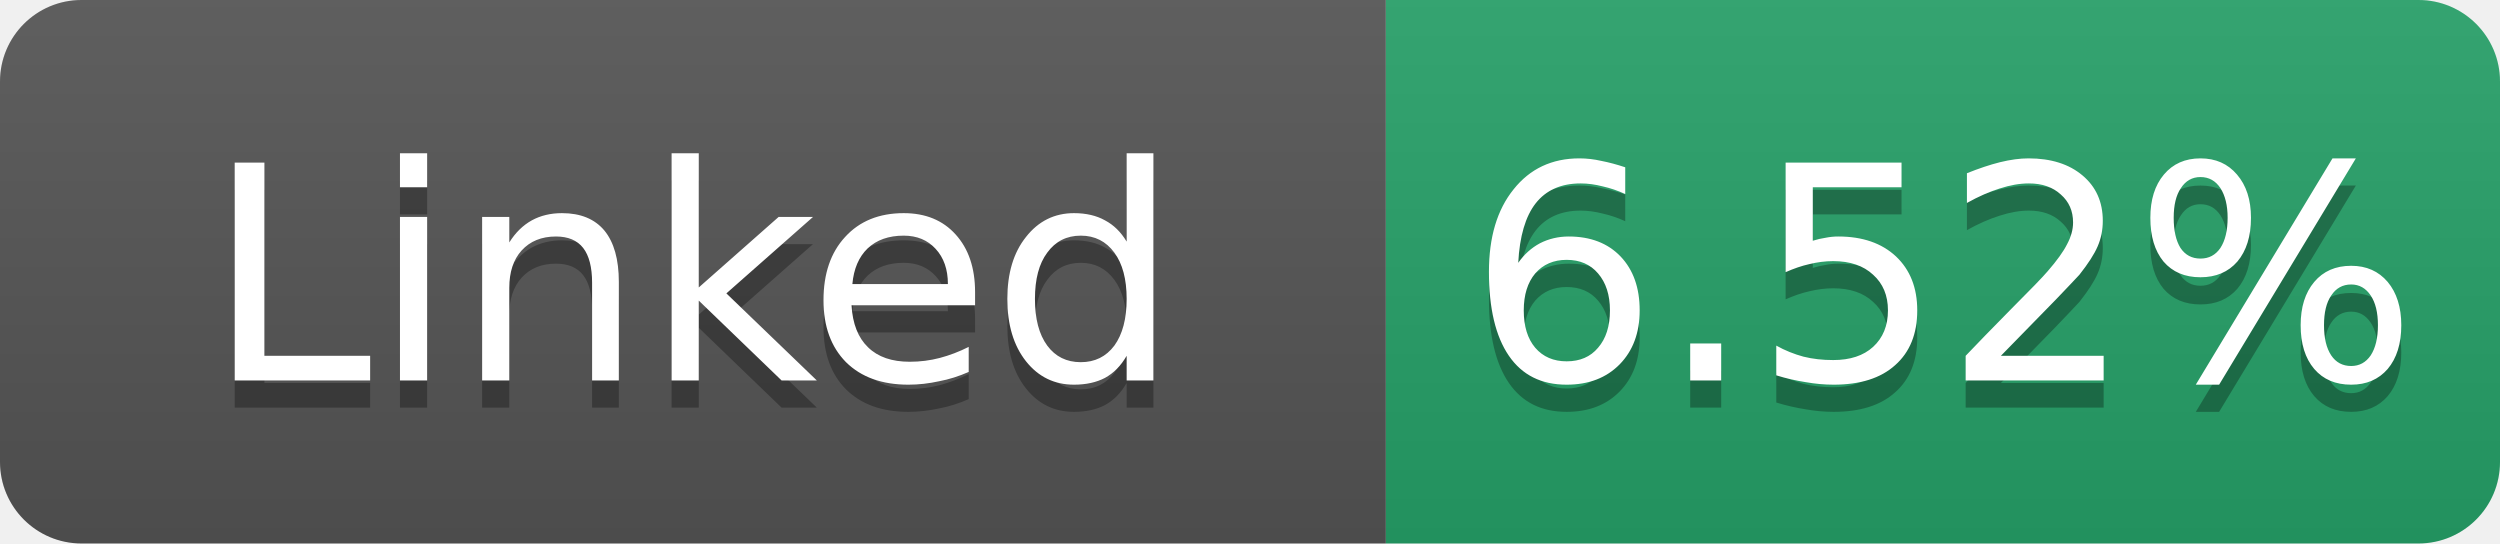
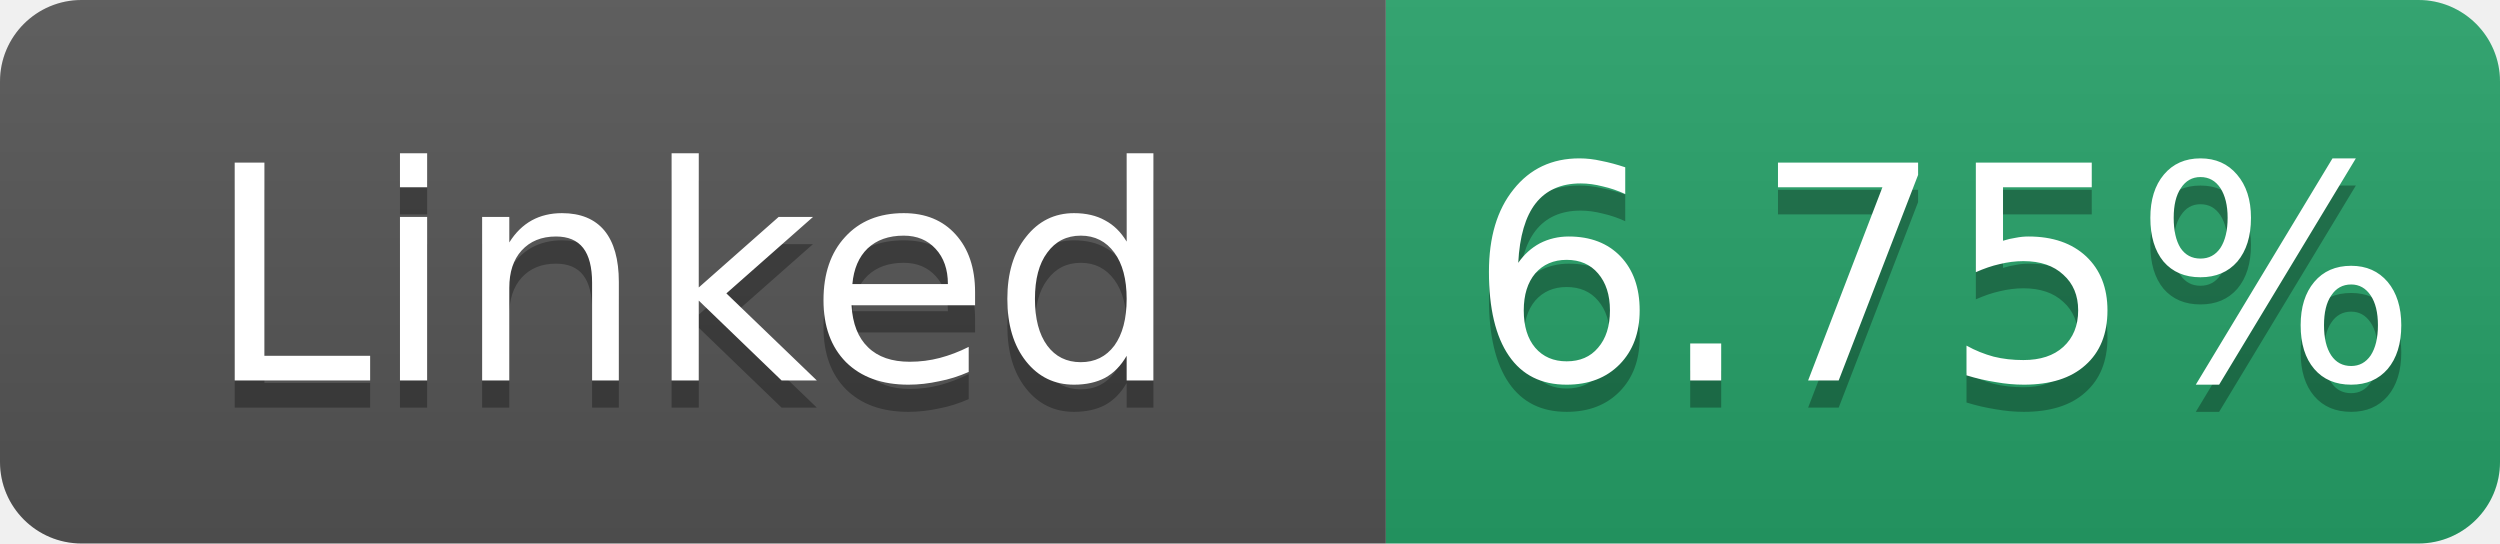
- <svg xmlns="http://www.w3.org/2000/svg" width="92" height="20" role="img" aria-label="Linked: 6.52%">
+ <svg xmlns="http://www.w3.org/2000/svg" width="92" height="20" role="img" aria-label="Linked: 6.75%">
  <linearGradient id="s" x2="0" y2="100%">
    <stop offset="0" stop-color="#bbb" stop-opacity=".1" />
    <stop offset="1" stop-opacity=".1" />
  </linearGradient>
  <clipPath id="r">
    <rect width="92" height="20" rx="3" fill="#fff" />
  </clipPath>
  <g clip-path="url(#r)">
    <rect width="51" height="20" fill="#555" />
    <rect x="51" width="41" height="20" fill="#26a269" />
    <rect width="92" height="20" fill="url(#s)" />
  </g>
  <g fill="#fff" text-anchor="middle" font-family="Verdana,Geneva,DejaVu Sans,sans-serif" font-size="11">
    <text x="25.5" y="15" fill="#010101" fill-opacity=".3">Linked</text>
    <text x="25.5" y="14">Linked</text>
-     <text x="71.5" y="15" fill="#010101" fill-opacity=".3">6.52%</text>
-     <text x="71.5" y="14">6.52%</text>
+     <text x="71.5" y="15" fill="#010101" fill-opacity=".3">6.75%</text>
+     <text x="71.5" y="14">6.75%</text>
  </g>
</svg>
